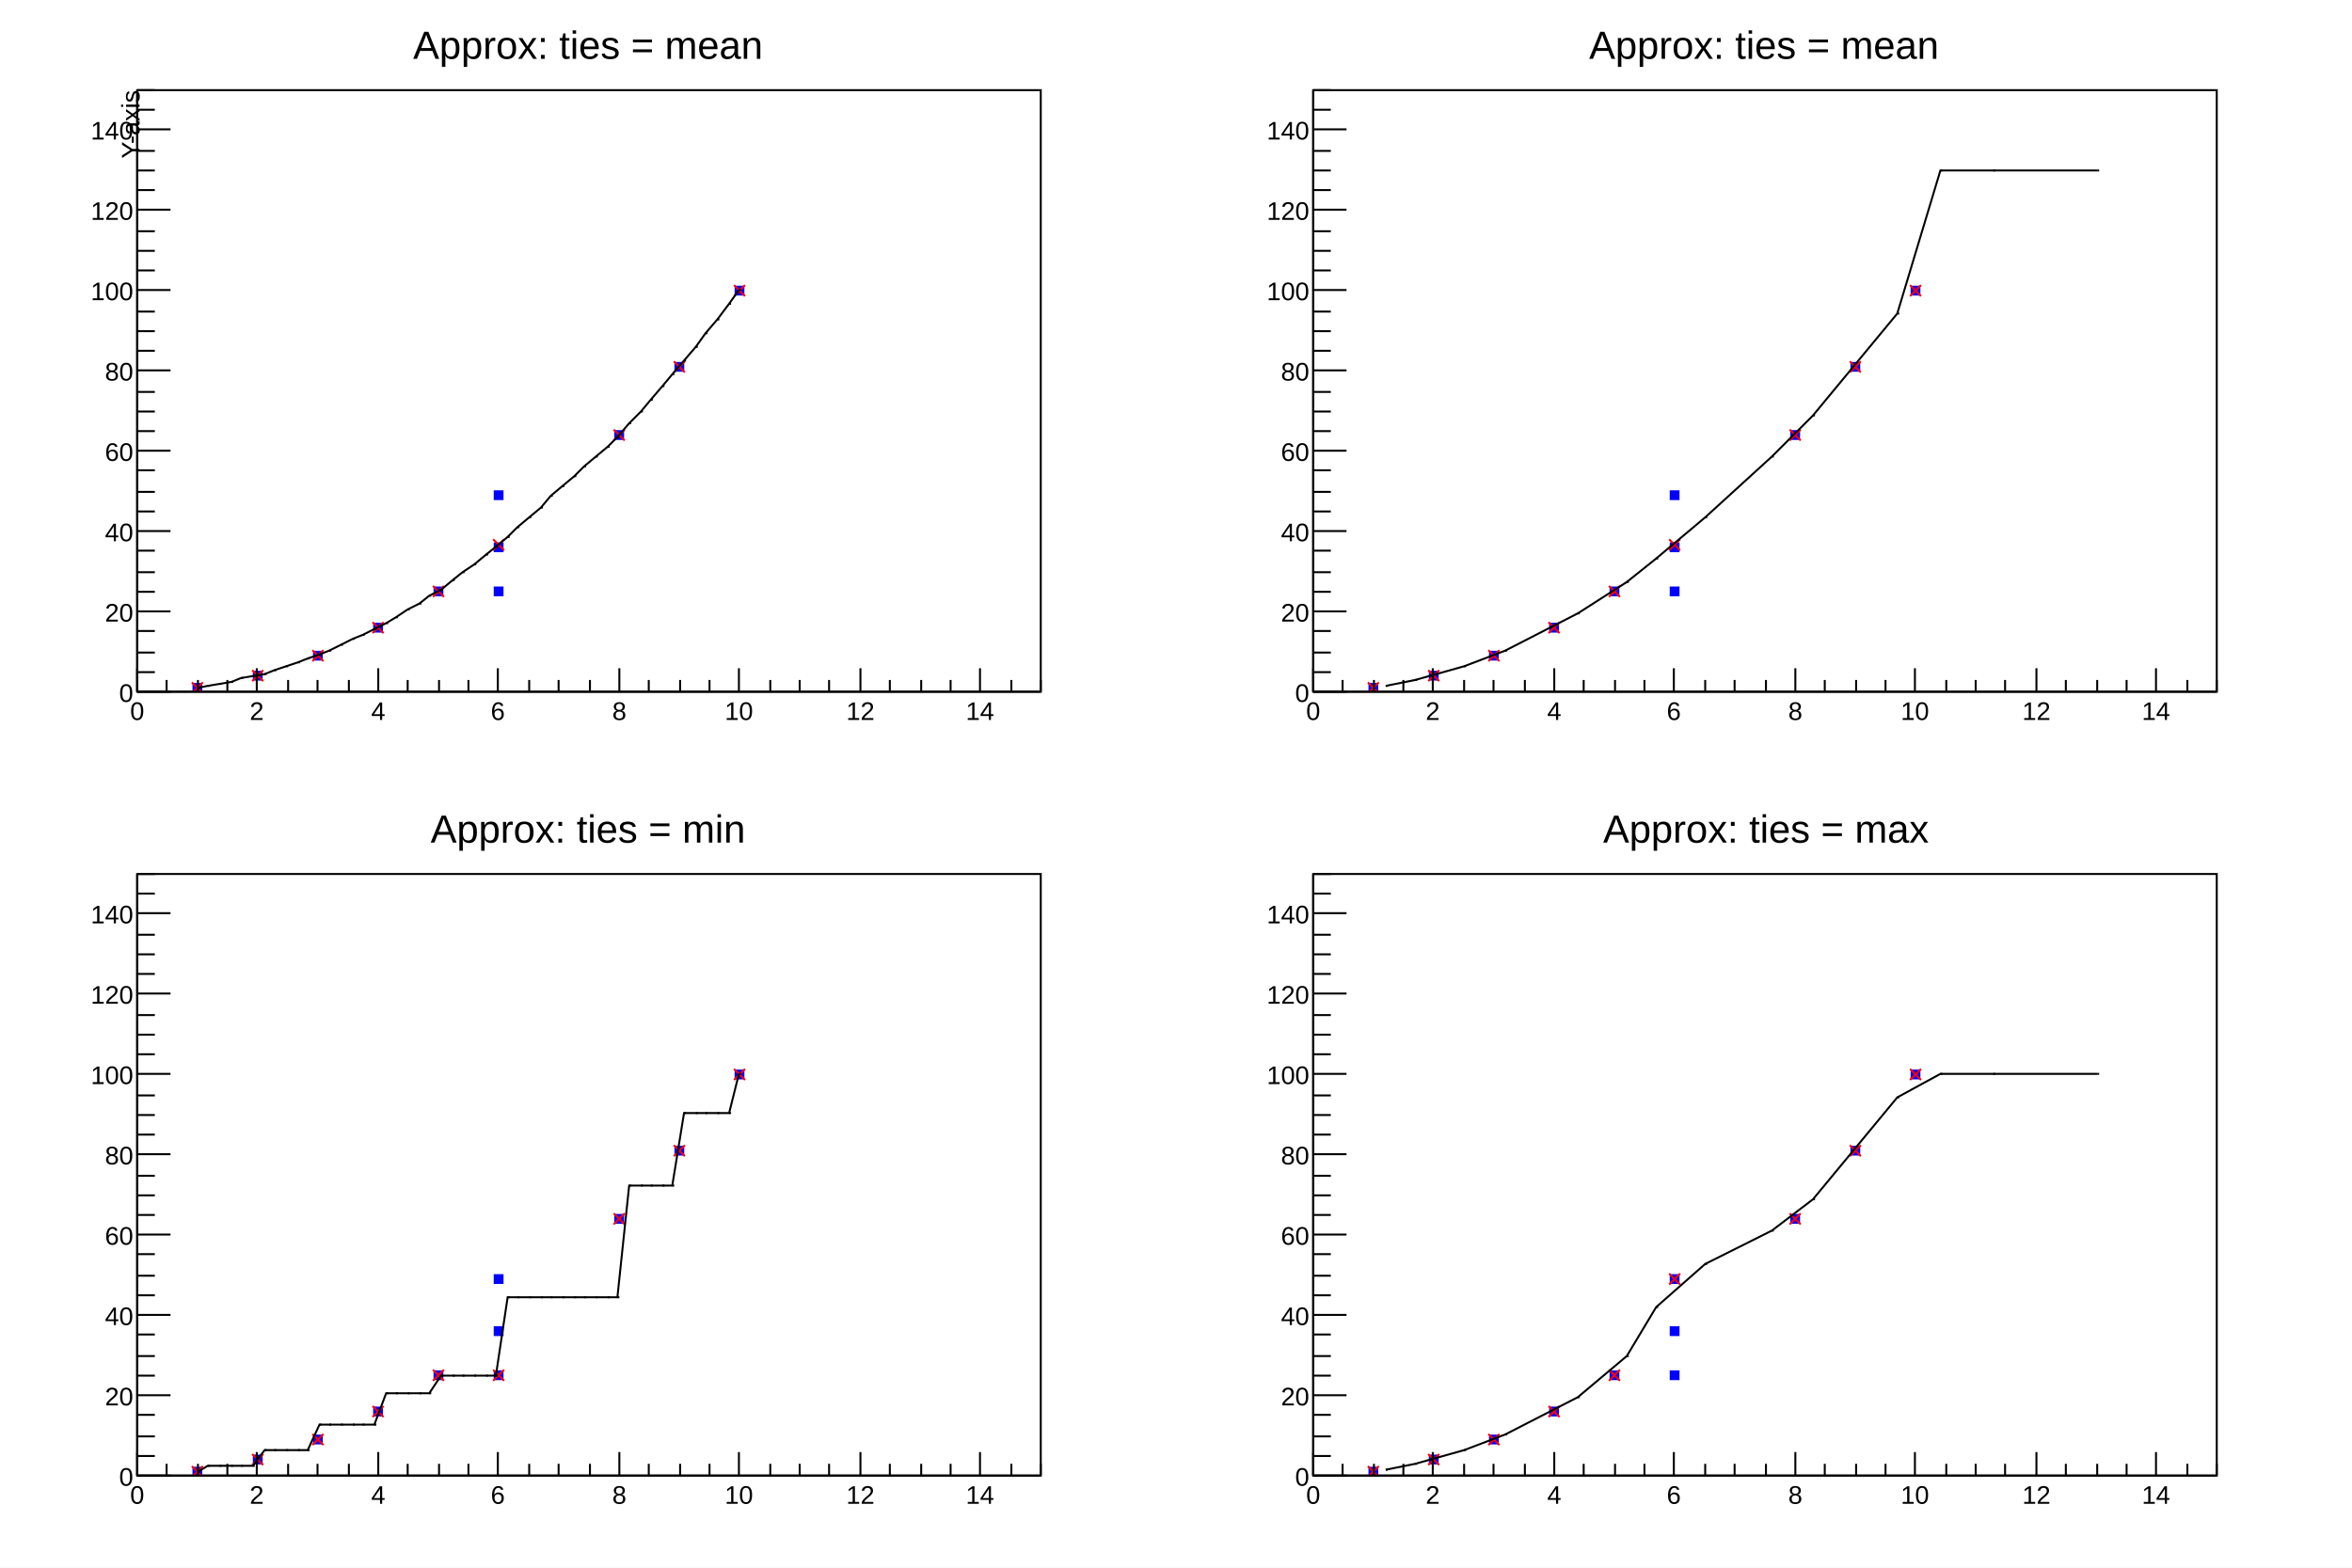
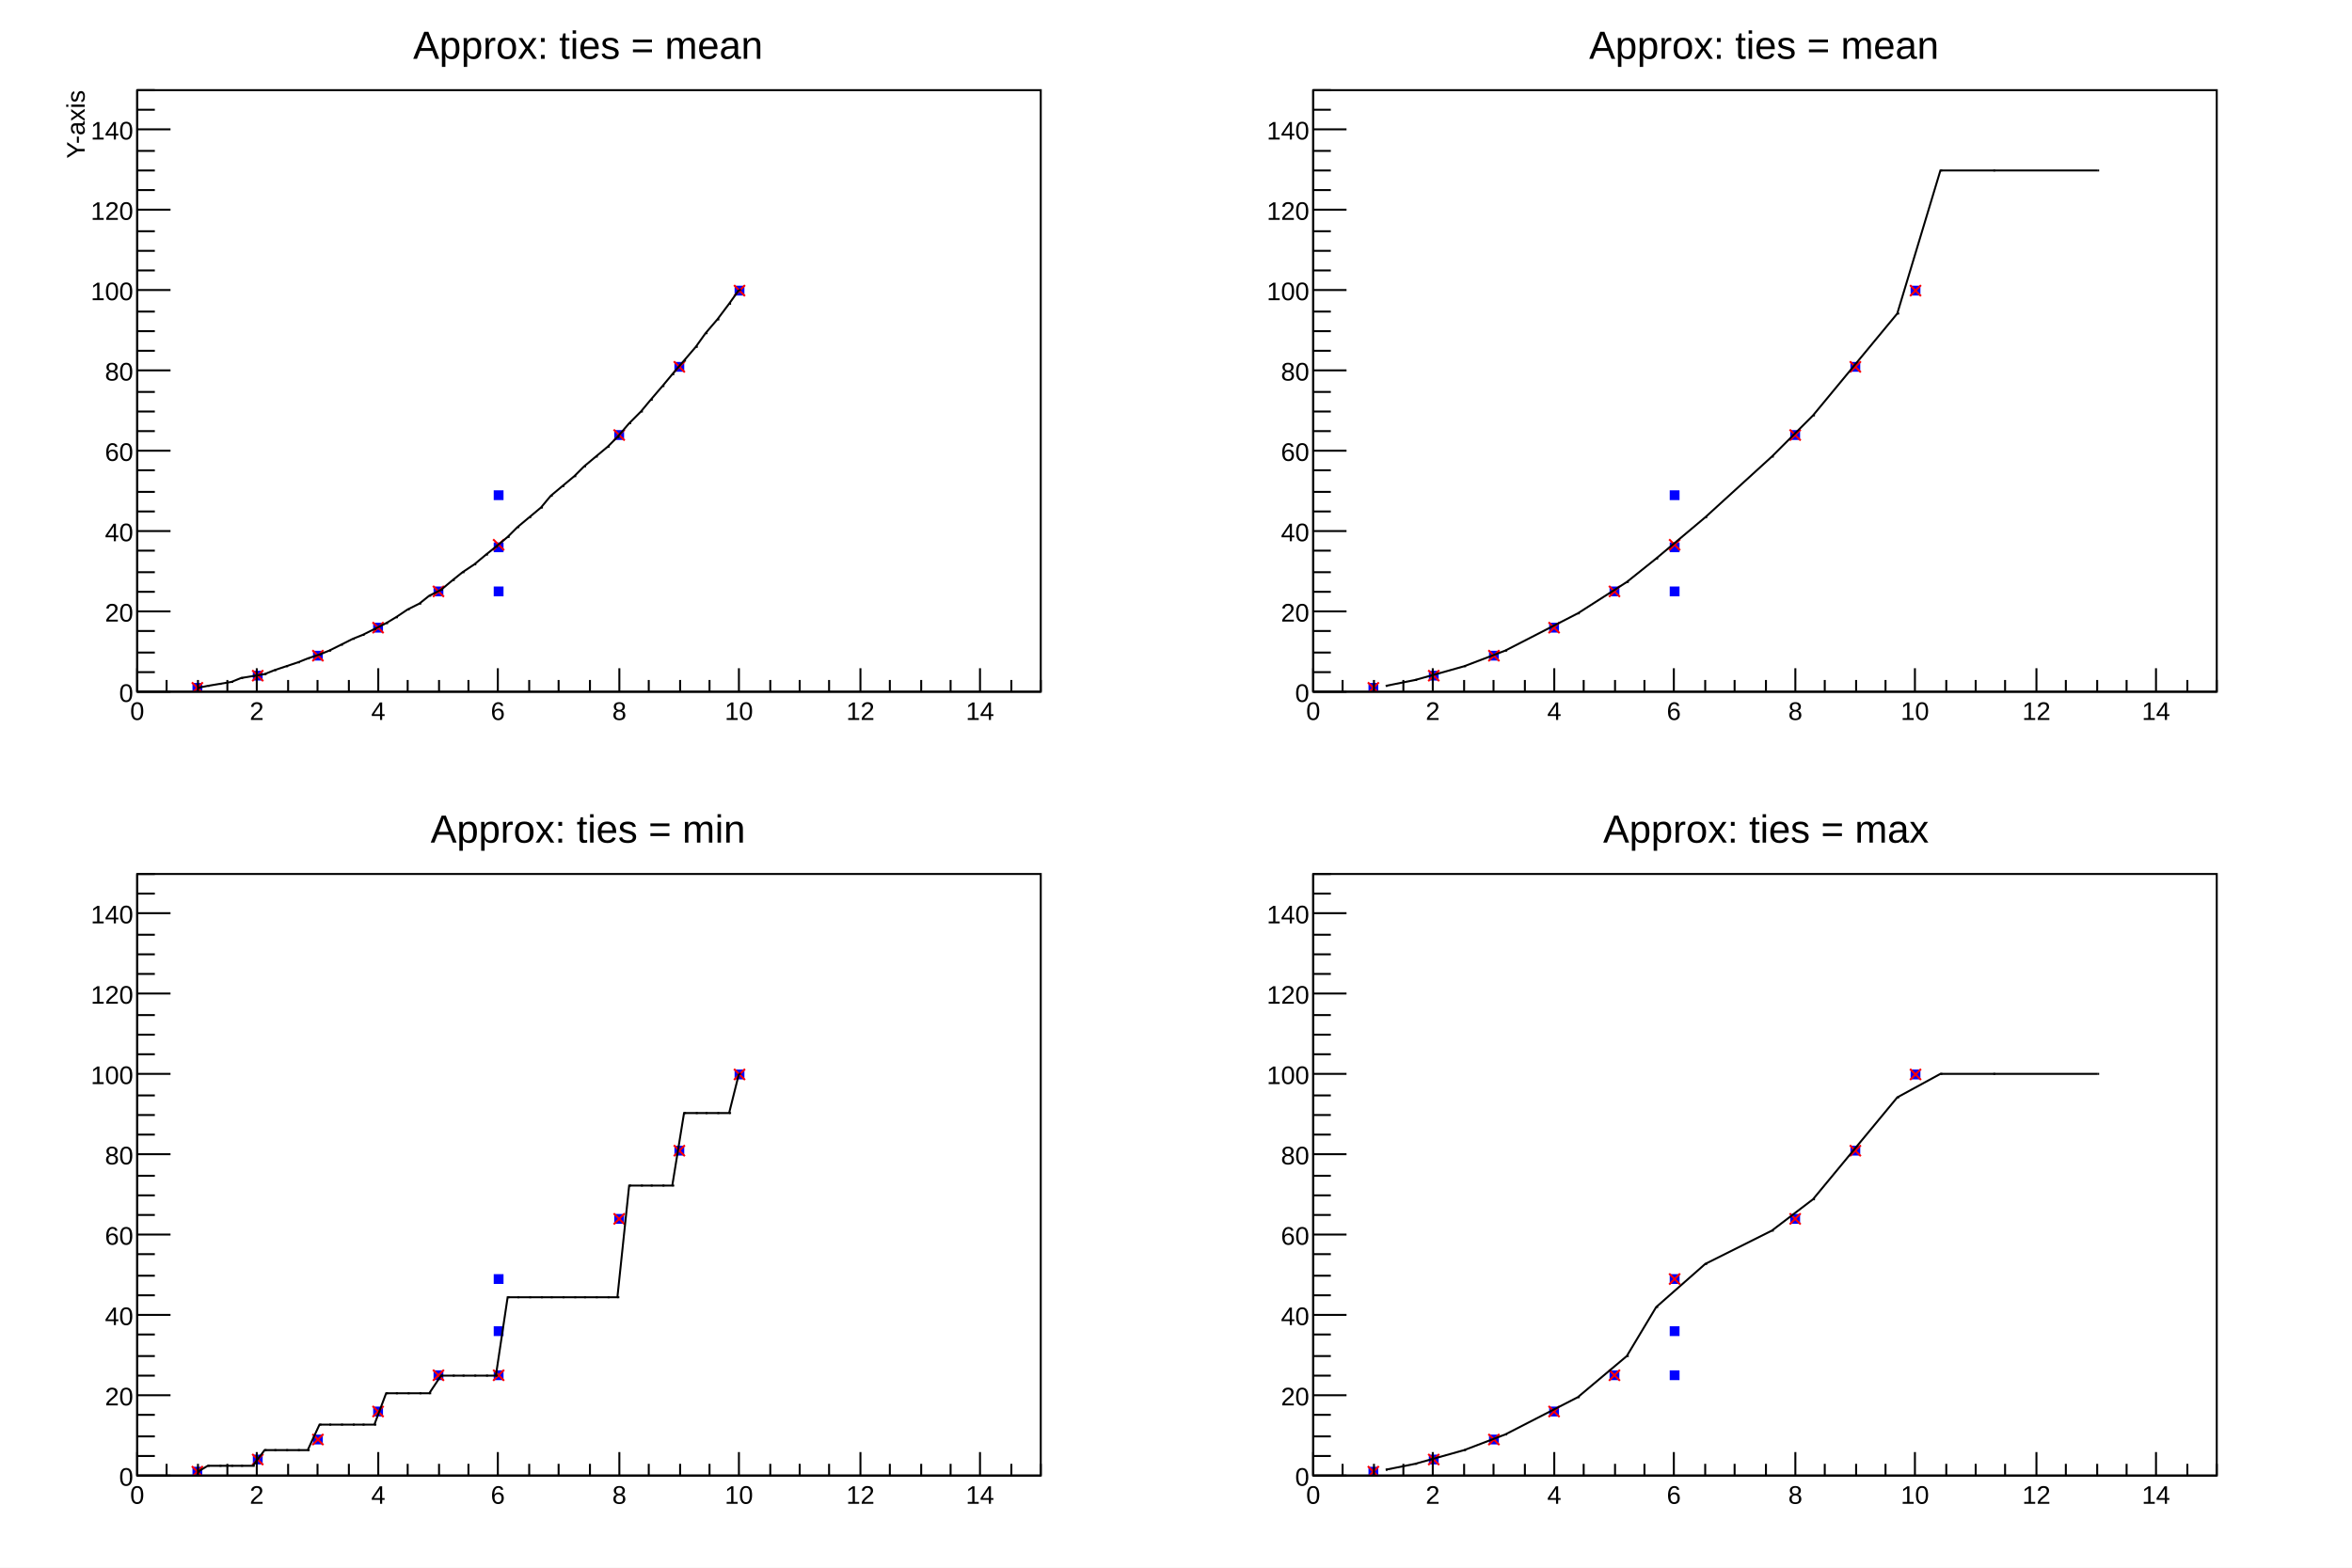
<svg xmlns="http://www.w3.org/2000/svg" viewBox="0 0 1200 800" preserveAspectRatio="none" width="1200" height="800">
  <rect x="0" y="0" width="1200" height="800" style="fill: white;" />
  <g>
    <svg viewBox="0 0 576 384" preserveAspectRatio="none" x="12" y="8" width="576" height="384">
      <rect x="0" y="0" width="576" height="384" style="fill: white;" />
      <g>
        <g transform="translate(58,38)">
          <rect x="0" y="0" width="461" height="307" style="fill: white; stroke: black; stroke-width: 1;" />
          <svg x="0" y="0" overflow="hidden" width="461" height="307" viewBox="0 0 461 307">
            <g>
              <path d="M28.7,303.0v4.0h4.0v-4.0zM59.5,296.8v4.0h4.0v-4.0zM90.2,286.6v4.0h4.0v-4.0zM120.9,272.3v4.0h4.0v-4.0zM151.7,253.8v4.0h4.0v-4.0zM182.4,253.8v4.0h4.0v-4.0zM182.4,231.3v4.0h4.0v-4.0zM182.4,204.7v4.0h4.0v-4.0zM243.9,174.0v4.0h4.0v-4.0zM274.6,139.2v4.0h4.0v-4.0zM305.3,100.3v4.0h4.0v-4.0z" style="stroke: rgb(0,0,255); fill: rgb(0,0,255);" />
            </g>
            <g>
              <path d="M27.9,302.2l5.6,5.6m0,-5.6l-5.6,5.6M58.7,296.0l5.6,5.6m0,-5.6l-5.6,5.6M89.4,285.8l5.6,5.6m0,-5.6l-5.6,5.6M120.1,271.5l5.6,5.6m0,-5.6l-5.6,5.6M150.9,253.0l5.6,5.6m0,-5.6l-5.6,5.6M181.6,229.2l5.6,5.6m0,-5.6l-5.6,5.6M243.1,173.2l5.6,5.6m0,-5.6l-5.6,5.6M273.8,138.4l5.6,5.6m0,-5.6l-5.6,5.6M304.5,99.5l5.6,5.6m0,-5.6l-5.6,5.6" style="stroke: rgb(255,0,0); fill: none;" />
            </g>
            <g>
              <path d="M31,305l5,-1l6,-1l6,-1l5,-2l6,-1l6,-1l5,-2l6,-2l6,-2l5,-2l6,-2l5,-2l6,-3l6,-3l5,-2l6,-3l6,-3l5,-3l6,-4l6,-3l5,-4l6,-3l6,-5l5,-4l6,-4l6,-5l5,-4l6,-5l5,-5l6,-5l6,-5l5,-6l6,-5l6,-5l5,-5l6,-5l6,-5l5,-5l6,-7l6,-6l5,-6l6,-7l5,-6l6,-7l6,-7l5,-7l6,-7l6,-8l5,-7" style="stroke: black; stroke-width: 1; fill: none;" />
              <path d="M31,305h1m4,-1h1m5,-1h1m5,-1h1m4,-2h1m5,-1h1m5,-1h1m4,-2h1m5,-2h1m5,-2h1m4,-2h1m5,-2h1m4,-2h1m5,-3h1m5,-3h1m4,-2h1m5,-3h1m5,-3h1m4,-3h1m5,-4h1m5,-3h1m4,-4h1m5,-3h1m5,-5h1m4,-4h1m5,-4h1m5,-5h1m4,-4h1m5,-5h1m4,-5h1m5,-5h1m5,-5h1m4,-6h1m5,-5h1m5,-5h1m4,-5h1m5,-5h1m5,-5h1m4,-5h1m5,-7h1m5,-6h1m4,-6h1m5,-7h1m4,-6h1m5,-7h1m5,-7h1m4,-7h1m5,-7h1m5,-8h1m4,-7h1" style="stroke: black; fill: none;" />
            </g>
          </svg>
          <g>
            <g transform="translate(0,307)">
              <line x1="0" y1="0" x2="461" y2="0" style="stroke: black; stroke-width: 1;" />
              <path d="M0,-12v12m15,-6v6m16,-6v6m15,-6v6m15,-12v12m16,-6v6m15,-6v6m16,-6v6m15,-12v12m15,-6v6m16,-6v6m15,-6v6m15,-12v12m16,-6v6m15,-6v6m16,-6v6m15,-12v12m15,-6v6m16,-6v6m15,-6v6m15,-12v12m16,-6v6m15,-6v6m15,-6v6m16,-12v12m15,-6v6m16,-6v6m15,-6v6m15,-12v12m16,-6v6m15,-6v6" style="stroke: black; stroke-width: 1;" />
              <g font-family="Arial" font-size="13" space="preserve">
                <text fill="black" text-anchor="middle" dy=".8em" transform="translate(0,4)">
         0
        </text>
                <text fill="black" text-anchor="middle" dy=".8em" transform="translate(61,4)">
         2
        </text>
                <text fill="black" text-anchor="middle" dy=".8em" transform="translate(123,4)">
         4
        </text>
                <text fill="black" text-anchor="middle" dy=".8em" transform="translate(184,4)">
         6
        </text>
                <text fill="black" text-anchor="middle" dy=".8em" transform="translate(246,4)">
         8
        </text>
                <text fill="black" text-anchor="middle" dy=".8em" transform="translate(307,4)">
         10
        </text>
                <text fill="black" text-anchor="middle" dy=".8em" transform="translate(369,4)">
         12
        </text>
                <text fill="black" text-anchor="middle" dy=".8em" transform="translate(430,4)">
         14
        </text>
              </g>
              <g font-family="Arial" font-size="77" space="preserve" transform="translate(461,123)">
                <text fill="black" text-anchor="end" dy=".4em">
         X-axis
        </text>
              </g>
            </g>
            <g>
              <line x1="0" y1="0" x2="0" y2="307" style="stroke: black; stroke-width: 1;" />
              <path d="M17,307h-17m9,-10h-9m9,-10h-9m9,-11h-9m17,-10h-17m9,-10h-9m9,-10h-9m9,-11h-9m17,-10h-17m9,-10h-9m9,-10h-9m9,-11h-9m17,-10h-17m9,-10h-9m9,-10h-9m9,-10h-9m17,-11h-17m9,-10h-9m9,-10h-9m9,-10h-9m17,-11h-17m9,-10h-9m9,-10h-9m9,-10h-9m17,-11h-17m9,-10h-9m9,-10h-9m9,-10h-9m17,-11h-17m9,-10h-9m9,-10h-9" style="stroke: black; stroke-width: 1;" />
              <g font-family="Arial" font-size="13" space="preserve">
                <text fill="black" text-anchor="end" dy=".4em" transform="translate(-2,307)">
         0
        </text>
                <text fill="black" text-anchor="end" dy=".4em" transform="translate(-2,266)">
         20
        </text>
                <text fill="black" text-anchor="end" dy=".4em" transform="translate(-2,225)">
         40
        </text>
                <text fill="black" text-anchor="end" dy=".4em" transform="translate(-2,184)">
         60
        </text>
                <text fill="black" text-anchor="end" dy=".4em" transform="translate(-2,143)">
         80
        </text>
                <text fill="black" text-anchor="end" dy=".4em" transform="translate(-2,102)">
         100
        </text>
                <text fill="black" text-anchor="end" dy=".4em" transform="translate(-2,61)">
         120
        </text>
                <text fill="black" text-anchor="end" dy=".4em" transform="translate(-2,20)">
         140
        </text>
              </g>
-               <g font-family="Arial" font-size="13" space="preserve" transform="translate(-4,0)">
+               <g font-family="Arial" font-size="13" space="preserve" transform="translate(-32,0)">
                <text fill="black" text-anchor="end" dy=".4em" transform=" rotate(270)">
         Y-axis
        </text>
              </g>
            </g>
          </g>
        </g>
        <g transform="translate(143,2)" font-family="Arial" font-size="20" space="preserve">
          <path d="M0,0h290v24h-290z" style="fill: none;" />
          <text fill="black" text-anchor="middle" dy=".4em" transform="translate(145,12)">
      Approx: ties = mean
     </text>
        </g>
      </g>
    </svg>
    <svg viewBox="0 0 576 384" preserveAspectRatio="none" x="612" y="8" width="576" height="384">
      <rect x="0" y="0" width="576" height="384" style="fill: white;" />
      <g>
        <g transform="translate(58,38)">
          <rect x="0" y="0" width="461" height="307" style="fill: white; stroke: black; stroke-width: 1;" />
          <svg x="0" y="0" overflow="hidden" width="461" height="307" viewBox="0 0 461 307">
            <g>
              <path d="M28.7,303.0v4.0h4.0v-4.0zM59.5,296.8v4.0h4.0v-4.0zM90.2,286.6v4.0h4.0v-4.0zM120.9,272.3v4.0h4.0v-4.0zM151.7,253.8v4.0h4.0v-4.0zM182.4,253.8v4.0h4.0v-4.0zM182.4,231.3v4.0h4.0v-4.0zM182.4,204.7v4.0h4.0v-4.0zM243.9,174.0v4.0h4.0v-4.0zM274.6,139.2v4.0h4.0v-4.0zM305.3,100.3v4.0h4.0v-4.0z" style="stroke: rgb(0,0,255); fill: rgb(0,0,255);" />
            </g>
            <g>
              <path d="M27.9,302.2l5.6,5.6m0,-5.6l-5.6,5.6M58.7,296.0l5.6,5.6m0,-5.6l-5.6,5.6M89.4,285.8l5.6,5.6m0,-5.6l-5.6,5.6M120.1,271.5l5.6,5.6m0,-5.6l-5.6,5.6M150.9,253.0l5.6,5.6m0,-5.6l-5.6,5.6M181.6,229.2l5.6,5.6m0,-5.6l-5.6,5.6M243.1,173.2l5.6,5.6m0,-5.6l-5.6,5.6M273.8,138.4l5.6,5.6m0,-5.6l-5.6,5.6M304.5,99.5l5.6,5.6m0,-5.6l-5.6,5.6" style="stroke: rgb(255,0,0); fill: none;" />
            </g>
            <g>
              <path d="M37,304l15,-3l25,-7l21,-8l37,-19l25,-16l15,-12l25,-21l34,-31l21,-21l43,-52l22,-73h27h53" style="stroke: black; stroke-width: 1; fill: none;" />
              <path d="M37,304h1m14,-3h1m24,-7h1m20,-8h1m36,-19h1m24,-16h1m14,-12h1m24,-21h1m33,-31h1m20,-21h1m42,-52h1M320,41h1m26,0h1m52,0h1" style="stroke: black; fill: none;" />
            </g>
          </svg>
          <g>
            <g transform="translate(0,307)">
              <line x1="0" y1="0" x2="461" y2="0" style="stroke: black; stroke-width: 1;" />
              <path d="M0,-12v12m15,-6v6m16,-6v6m15,-6v6m15,-12v12m16,-6v6m15,-6v6m16,-6v6m15,-12v12m15,-6v6m16,-6v6m15,-6v6m15,-12v12m16,-6v6m15,-6v6m16,-6v6m15,-12v12m15,-6v6m16,-6v6m15,-6v6m15,-12v12m16,-6v6m15,-6v6m15,-6v6m16,-12v12m15,-6v6m16,-6v6m15,-6v6m15,-12v12m16,-6v6m15,-6v6" style="stroke: black; stroke-width: 1;" />
              <g font-family="Arial" font-size="13" space="preserve">
                <text fill="black" text-anchor="middle" dy=".8em" transform="translate(0,4)">
         0
        </text>
                <text fill="black" text-anchor="middle" dy=".8em" transform="translate(61,4)">
         2
        </text>
                <text fill="black" text-anchor="middle" dy=".8em" transform="translate(123,4)">
         4
        </text>
                <text fill="black" text-anchor="middle" dy=".8em" transform="translate(184,4)">
         6
        </text>
                <text fill="black" text-anchor="middle" dy=".8em" transform="translate(246,4)">
         8
        </text>
                <text fill="black" text-anchor="middle" dy=".8em" transform="translate(307,4)">
         10
        </text>
                <text fill="black" text-anchor="middle" dy=".8em" transform="translate(369,4)">
         12
        </text>
                <text fill="black" text-anchor="middle" dy=".8em" transform="translate(430,4)">
         14
        </text>
              </g>
            </g>
            <g>
              <line x1="0" y1="0" x2="0" y2="307" style="stroke: black; stroke-width: 1;" />
              <path d="M17,307h-17m9,-10h-9m9,-10h-9m9,-11h-9m17,-10h-17m9,-10h-9m9,-10h-9m9,-11h-9m17,-10h-17m9,-10h-9m9,-10h-9m9,-11h-9m17,-10h-17m9,-10h-9m9,-10h-9m9,-10h-9m17,-11h-17m9,-10h-9m9,-10h-9m9,-10h-9m17,-11h-17m9,-10h-9m9,-10h-9m9,-10h-9m17,-11h-17m9,-10h-9m9,-10h-9m9,-10h-9m17,-11h-17m9,-10h-9m9,-10h-9" style="stroke: black; stroke-width: 1;" />
              <g font-family="Arial" font-size="13" space="preserve">
                <text fill="black" text-anchor="end" dy=".4em" transform="translate(-2,307)">
         0
        </text>
                <text fill="black" text-anchor="end" dy=".4em" transform="translate(-2,266)">
         20
        </text>
                <text fill="black" text-anchor="end" dy=".4em" transform="translate(-2,225)">
         40
        </text>
                <text fill="black" text-anchor="end" dy=".4em" transform="translate(-2,184)">
         60
        </text>
                <text fill="black" text-anchor="end" dy=".4em" transform="translate(-2,143)">
         80
        </text>
                <text fill="black" text-anchor="end" dy=".4em" transform="translate(-2,102)">
         100
        </text>
                <text fill="black" text-anchor="end" dy=".4em" transform="translate(-2,61)">
         120
        </text>
                <text fill="black" text-anchor="end" dy=".4em" transform="translate(-2,20)">
         140
        </text>
              </g>
            </g>
          </g>
        </g>
        <g transform="translate(143,2)" font-family="Arial" font-size="20" space="preserve">
          <path d="M0,0h290v24h-290z" style="fill: none;" />
          <text fill="black" text-anchor="middle" dy=".4em" transform="translate(145,12)">
      Approx: ties = mean
     </text>
        </g>
      </g>
    </svg>
    <svg viewBox="0 0 576 384" preserveAspectRatio="none" x="12" y="408" width="576" height="384">
      <rect x="0" y="0" width="576" height="384" style="fill: white;" />
      <g>
        <g transform="translate(58,38)">
          <rect x="0" y="0" width="461" height="307" style="fill: white; stroke: black; stroke-width: 1;" />
          <svg x="0" y="0" overflow="hidden" width="461" height="307" viewBox="0 0 461 307">
            <g>
              <path d="M28.7,303.0v4.0h4.0v-4.0zM59.5,296.8v4.0h4.0v-4.0zM90.2,286.6v4.0h4.0v-4.0zM120.9,272.3v4.0h4.0v-4.0zM151.7,253.8v4.0h4.0v-4.0zM182.4,253.8v4.0h4.0v-4.0zM182.4,231.3v4.0h4.0v-4.0zM182.4,204.7v4.0h4.0v-4.0zM243.9,174.0v4.0h4.0v-4.0zM274.6,139.2v4.0h4.0v-4.0zM305.3,100.3v4.0h4.0v-4.0z" style="stroke: rgb(0,0,255); fill: rgb(0,0,255);" />
            </g>
            <g>
              <path d="M27.9,302.2l5.6,5.6m0,-5.6l-5.6,5.6M58.7,296.0l5.6,5.6m0,-5.6l-5.6,5.6M89.4,285.8l5.6,5.6m0,-5.6l-5.6,5.6M120.1,271.5l5.6,5.6m0,-5.6l-5.6,5.6M150.9,253.0l5.6,5.6m0,-5.6l-5.6,5.6M181.6,253.0l5.6,5.6m0,-5.6l-5.6,5.6M243.1,173.2l5.6,5.6m0,-5.6l-5.6,5.6M273.8,138.4l5.6,5.6m0,-5.6l-5.6,5.6M304.5,99.5l5.6,5.6m0,-5.6l-5.6,5.6" style="stroke: rgb(255,0,0); fill: none;" />
            </g>
            <g>
              <path d="M31,305l5,-3h6h6h5h6l6,-8h5h6h6h5l6,-13h5h6h6h5h6l6,-16h5h6h6h5l6,-9h6h5h6h6h5l6,-40h5h6h6h5h6h6h5h6h6h5l6,-57h6h5h6h5l6,-37h6h5h6h6l5,-20" style="stroke: black; stroke-width: 1; fill: none;" />
              <path d="M31,305h1m4,-3h1m5,0h1m5,0h1m4,0h1m5,0h1m5,-8h1m4,0h1m5,0h1m5,0h1m4,0h1m5,-13h1m4,0h1m5,0h1m5,0h1m4,0h1m5,0h1m5,-16h1m4,0h1m5,0h1m5,0h1m4,0h1m5,-9h1m5,0h1m4,0h1m5,0h1m5,0h1m4,0h1m5,-40h1m4,0h1m5,0h1m5,0h1m4,0h1m5,0h1m5,0h1m4,0h1m5,0h1m5,0h1m4,0h1m5,-57h1m5,0h1m4,0h1m5,0h1m4,0h1m5,-37h1m5,0h1m4,0h1m5,0h1m5,0h1m4,-20h1" style="stroke: black; fill: none;" />
            </g>
          </svg>
          <g>
            <g transform="translate(0,307)">
              <line x1="0" y1="0" x2="461" y2="0" style="stroke: black; stroke-width: 1;" />
              <path d="M0,-12v12m15,-6v6m16,-6v6m15,-6v6m15,-12v12m16,-6v6m15,-6v6m16,-6v6m15,-12v12m15,-6v6m16,-6v6m15,-6v6m15,-12v12m16,-6v6m15,-6v6m16,-6v6m15,-12v12m15,-6v6m16,-6v6m15,-6v6m15,-12v12m16,-6v6m15,-6v6m15,-6v6m16,-12v12m15,-6v6m16,-6v6m15,-6v6m15,-12v12m16,-6v6m15,-6v6" style="stroke: black; stroke-width: 1;" />
              <g font-family="Arial" font-size="13" space="preserve">
                <text fill="black" text-anchor="middle" dy=".8em" transform="translate(0,4)">
         0
        </text>
                <text fill="black" text-anchor="middle" dy=".8em" transform="translate(61,4)">
         2
        </text>
                <text fill="black" text-anchor="middle" dy=".8em" transform="translate(123,4)">
         4
        </text>
                <text fill="black" text-anchor="middle" dy=".8em" transform="translate(184,4)">
         6
        </text>
                <text fill="black" text-anchor="middle" dy=".8em" transform="translate(246,4)">
         8
        </text>
                <text fill="black" text-anchor="middle" dy=".8em" transform="translate(307,4)">
         10
        </text>
                <text fill="black" text-anchor="middle" dy=".8em" transform="translate(369,4)">
         12
        </text>
                <text fill="black" text-anchor="middle" dy=".8em" transform="translate(430,4)">
         14
        </text>
              </g>
            </g>
            <g>
              <line x1="0" y1="0" x2="0" y2="307" style="stroke: black; stroke-width: 1;" />
              <path d="M17,307h-17m9,-10h-9m9,-10h-9m9,-11h-9m17,-10h-17m9,-10h-9m9,-10h-9m9,-11h-9m17,-10h-17m9,-10h-9m9,-10h-9m9,-11h-9m17,-10h-17m9,-10h-9m9,-10h-9m9,-10h-9m17,-11h-17m9,-10h-9m9,-10h-9m9,-10h-9m17,-11h-17m9,-10h-9m9,-10h-9m9,-10h-9m17,-11h-17m9,-10h-9m9,-10h-9m9,-10h-9m17,-11h-17m9,-10h-9m9,-10h-9" style="stroke: black; stroke-width: 1;" />
              <g font-family="Arial" font-size="13" space="preserve">
                <text fill="black" text-anchor="end" dy=".4em" transform="translate(-2,307)">
         0
        </text>
                <text fill="black" text-anchor="end" dy=".4em" transform="translate(-2,266)">
         20
        </text>
                <text fill="black" text-anchor="end" dy=".4em" transform="translate(-2,225)">
         40
        </text>
                <text fill="black" text-anchor="end" dy=".4em" transform="translate(-2,184)">
         60
        </text>
                <text fill="black" text-anchor="end" dy=".4em" transform="translate(-2,143)">
         80
        </text>
                <text fill="black" text-anchor="end" dy=".4em" transform="translate(-2,102)">
         100
        </text>
                <text fill="black" text-anchor="end" dy=".4em" transform="translate(-2,61)">
         120
        </text>
                <text fill="black" text-anchor="end" dy=".4em" transform="translate(-2,20)">
         140
        </text>
              </g>
            </g>
          </g>
        </g>
        <g transform="translate(155,2)" font-family="Arial" font-size="20" space="preserve">
          <path d="M0,0h266v24h-266z" style="fill: none;" />
          <text fill="black" text-anchor="middle" dy=".4em" transform="translate(133,12)">
      Approx: ties = min
     </text>
        </g>
      </g>
    </svg>
    <svg viewBox="0 0 576 384" preserveAspectRatio="none" x="612" y="408" width="576" height="384">
      <rect x="0" y="0" width="576" height="384" style="fill: white;" />
      <g>
        <g transform="translate(58,38)">
          <rect x="0" y="0" width="461" height="307" style="fill: white; stroke: black; stroke-width: 1;" />
          <svg x="0" y="0" overflow="hidden" width="461" height="307" viewBox="0 0 461 307">
            <g>
              <path d="M28.7,303.0v4.0h4.0v-4.0zM59.5,296.8v4.0h4.0v-4.0zM90.2,286.6v4.0h4.0v-4.0zM120.9,272.3v4.0h4.0v-4.0zM151.7,253.8v4.0h4.0v-4.0zM182.4,253.8v4.0h4.0v-4.0zM182.4,231.3v4.0h4.0v-4.0zM182.4,204.7v4.0h4.0v-4.0zM243.9,174.0v4.0h4.0v-4.0zM274.6,139.2v4.0h4.0v-4.0zM305.3,100.3v4.0h4.0v-4.0z" style="stroke: rgb(0,0,255); fill: rgb(0,0,255);" />
            </g>
            <g>
              <path d="M27.9,302.2l5.6,5.6m0,-5.6l-5.6,5.6M58.7,296.0l5.6,5.6m0,-5.6l-5.6,5.6M89.4,285.8l5.6,5.6m0,-5.6l-5.6,5.6M120.1,271.5l5.6,5.6m0,-5.6l-5.6,5.6M150.9,253.0l5.6,5.6m0,-5.6l-5.6,5.6M181.6,203.9l5.6,5.6m0,-5.6l-5.6,5.6M243.1,173.2l5.6,5.6m0,-5.6l-5.6,5.6M273.8,138.4l5.6,5.6m0,-5.6l-5.6,5.6M304.5,99.5l5.6,5.6m0,-5.6l-5.6,5.6" style="stroke: rgb(255,0,0); fill: none;" />
            </g>
            <g>
              <path d="M37,304l15,-3l25,-7l21,-8l37,-19l25,-21l15,-25l25,-22l34,-17l21,-16l43,-52l22,-12h27h53" style="stroke: black; stroke-width: 1; fill: none;" />
              <path d="M37,304h1m14,-3h1m24,-7h1m20,-8h1m36,-19h1m24,-21h1m14,-25h1m24,-22h1m33,-17h1m20,-16h1m42,-52h1m21,-12h1m26,0h1m52,0h1" style="stroke: black; fill: none;" />
            </g>
          </svg>
          <g>
            <g transform="translate(0,307)">
              <line x1="0" y1="0" x2="461" y2="0" style="stroke: black; stroke-width: 1;" />
              <path d="M0,-12v12m15,-6v6m16,-6v6m15,-6v6m15,-12v12m16,-6v6m15,-6v6m16,-6v6m15,-12v12m15,-6v6m16,-6v6m15,-6v6m15,-12v12m16,-6v6m15,-6v6m16,-6v6m15,-12v12m15,-6v6m16,-6v6m15,-6v6m15,-12v12m16,-6v6m15,-6v6m15,-6v6m16,-12v12m15,-6v6m16,-6v6m15,-6v6m15,-12v12m16,-6v6m15,-6v6" style="stroke: black; stroke-width: 1;" />
              <g font-family="Arial" font-size="13" space="preserve">
                <text fill="black" text-anchor="middle" dy=".8em" transform="translate(0,4)">
         0
        </text>
                <text fill="black" text-anchor="middle" dy=".8em" transform="translate(61,4)">
         2
        </text>
                <text fill="black" text-anchor="middle" dy=".8em" transform="translate(123,4)">
         4
        </text>
                <text fill="black" text-anchor="middle" dy=".8em" transform="translate(184,4)">
         6
        </text>
                <text fill="black" text-anchor="middle" dy=".8em" transform="translate(246,4)">
         8
        </text>
                <text fill="black" text-anchor="middle" dy=".8em" transform="translate(307,4)">
         10
        </text>
                <text fill="black" text-anchor="middle" dy=".8em" transform="translate(369,4)">
         12
        </text>
                <text fill="black" text-anchor="middle" dy=".8em" transform="translate(430,4)">
         14
        </text>
              </g>
            </g>
            <g>
              <line x1="0" y1="0" x2="0" y2="307" style="stroke: black; stroke-width: 1;" />
              <path d="M17,307h-17m9,-10h-9m9,-10h-9m9,-11h-9m17,-10h-17m9,-10h-9m9,-10h-9m9,-11h-9m17,-10h-17m9,-10h-9m9,-10h-9m9,-11h-9m17,-10h-17m9,-10h-9m9,-10h-9m9,-10h-9m17,-11h-17m9,-10h-9m9,-10h-9m9,-10h-9m17,-11h-17m9,-10h-9m9,-10h-9m9,-10h-9m17,-11h-17m9,-10h-9m9,-10h-9m9,-10h-9m17,-11h-17m9,-10h-9m9,-10h-9" style="stroke: black; stroke-width: 1;" />
              <g font-family="Arial" font-size="13" space="preserve">
                <text fill="black" text-anchor="end" dy=".4em" transform="translate(-2,307)">
         0
        </text>
                <text fill="black" text-anchor="end" dy=".4em" transform="translate(-2,266)">
         20
        </text>
                <text fill="black" text-anchor="end" dy=".4em" transform="translate(-2,225)">
         40
        </text>
                <text fill="black" text-anchor="end" dy=".4em" transform="translate(-2,184)">
         60
        </text>
                <text fill="black" text-anchor="end" dy=".4em" transform="translate(-2,143)">
         80
        </text>
                <text fill="black" text-anchor="end" dy=".4em" transform="translate(-2,102)">
         100
        </text>
                <text fill="black" text-anchor="end" dy=".4em" transform="translate(-2,61)">
         120
        </text>
                <text fill="black" text-anchor="end" dy=".4em" transform="translate(-2,20)">
         140
        </text>
              </g>
            </g>
          </g>
        </g>
        <g transform="translate(151,2)" font-family="Arial" font-size="20" space="preserve">
          <path d="M0,0h275v24h-275z" style="fill: none;" />
          <text fill="black" text-anchor="middle" dy=".4em" transform="translate(138,12)">
      Approx: ties = max
     </text>
        </g>
      </g>
    </svg>
  </g>
</svg>
